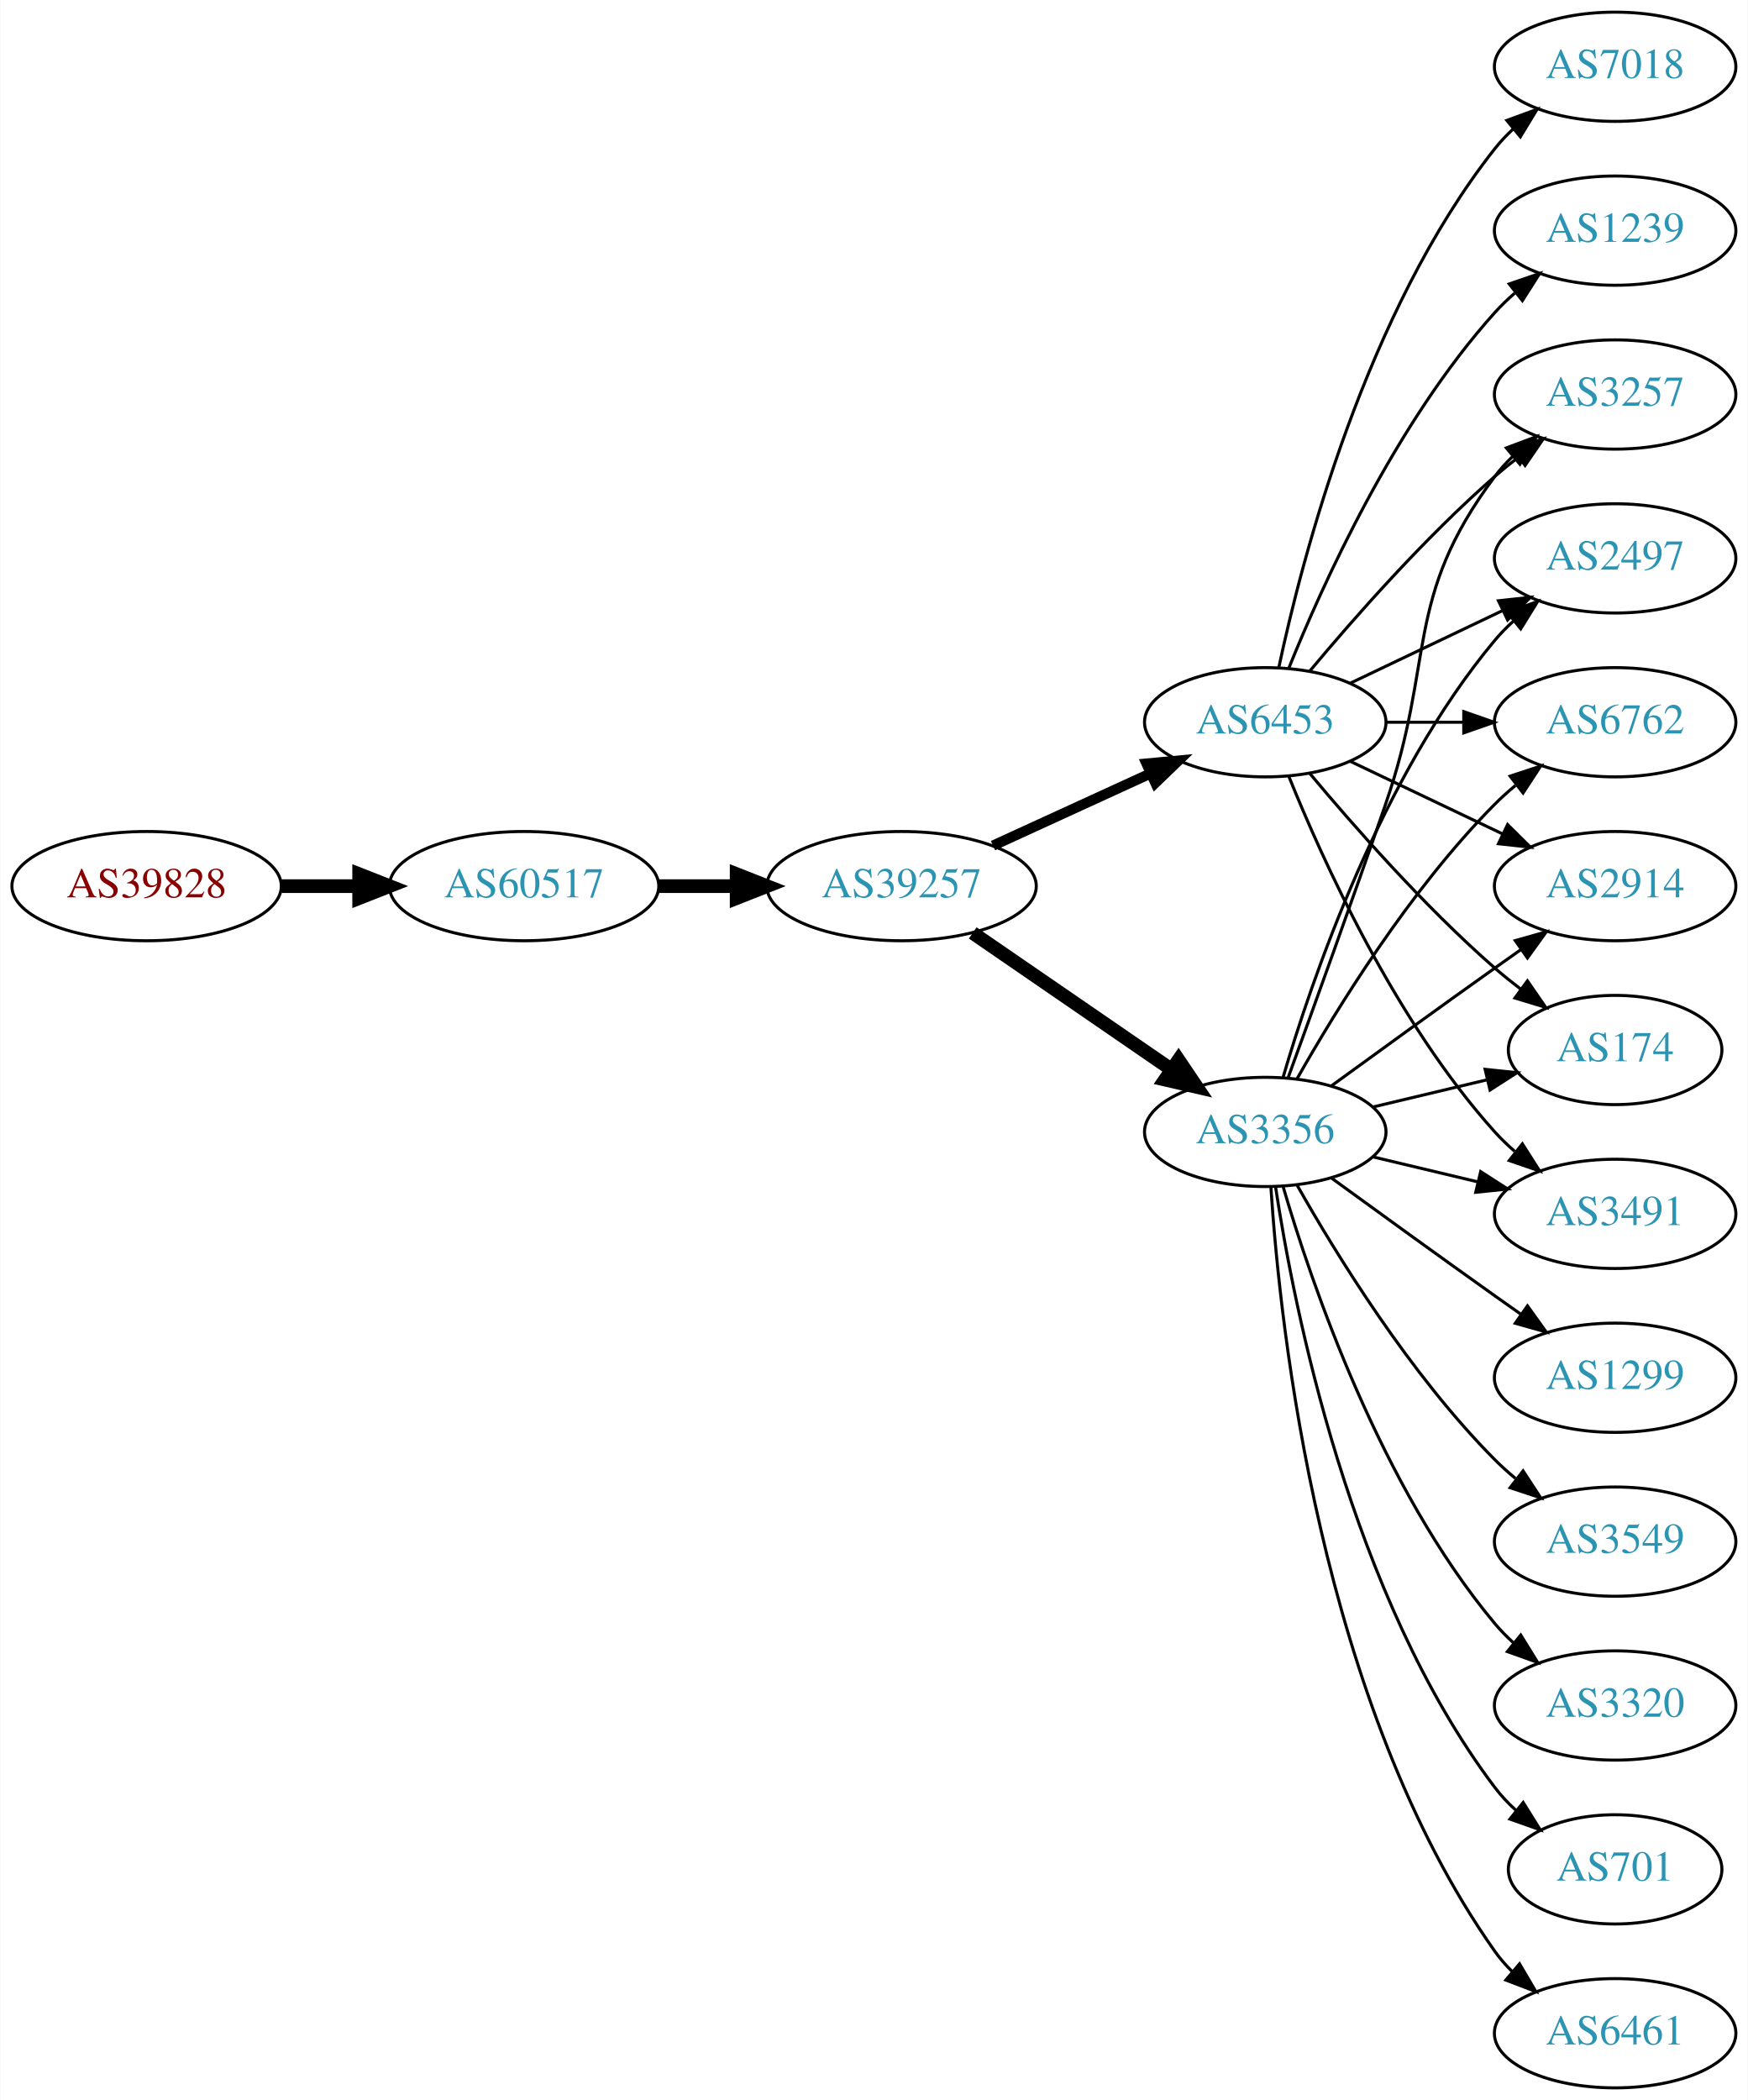
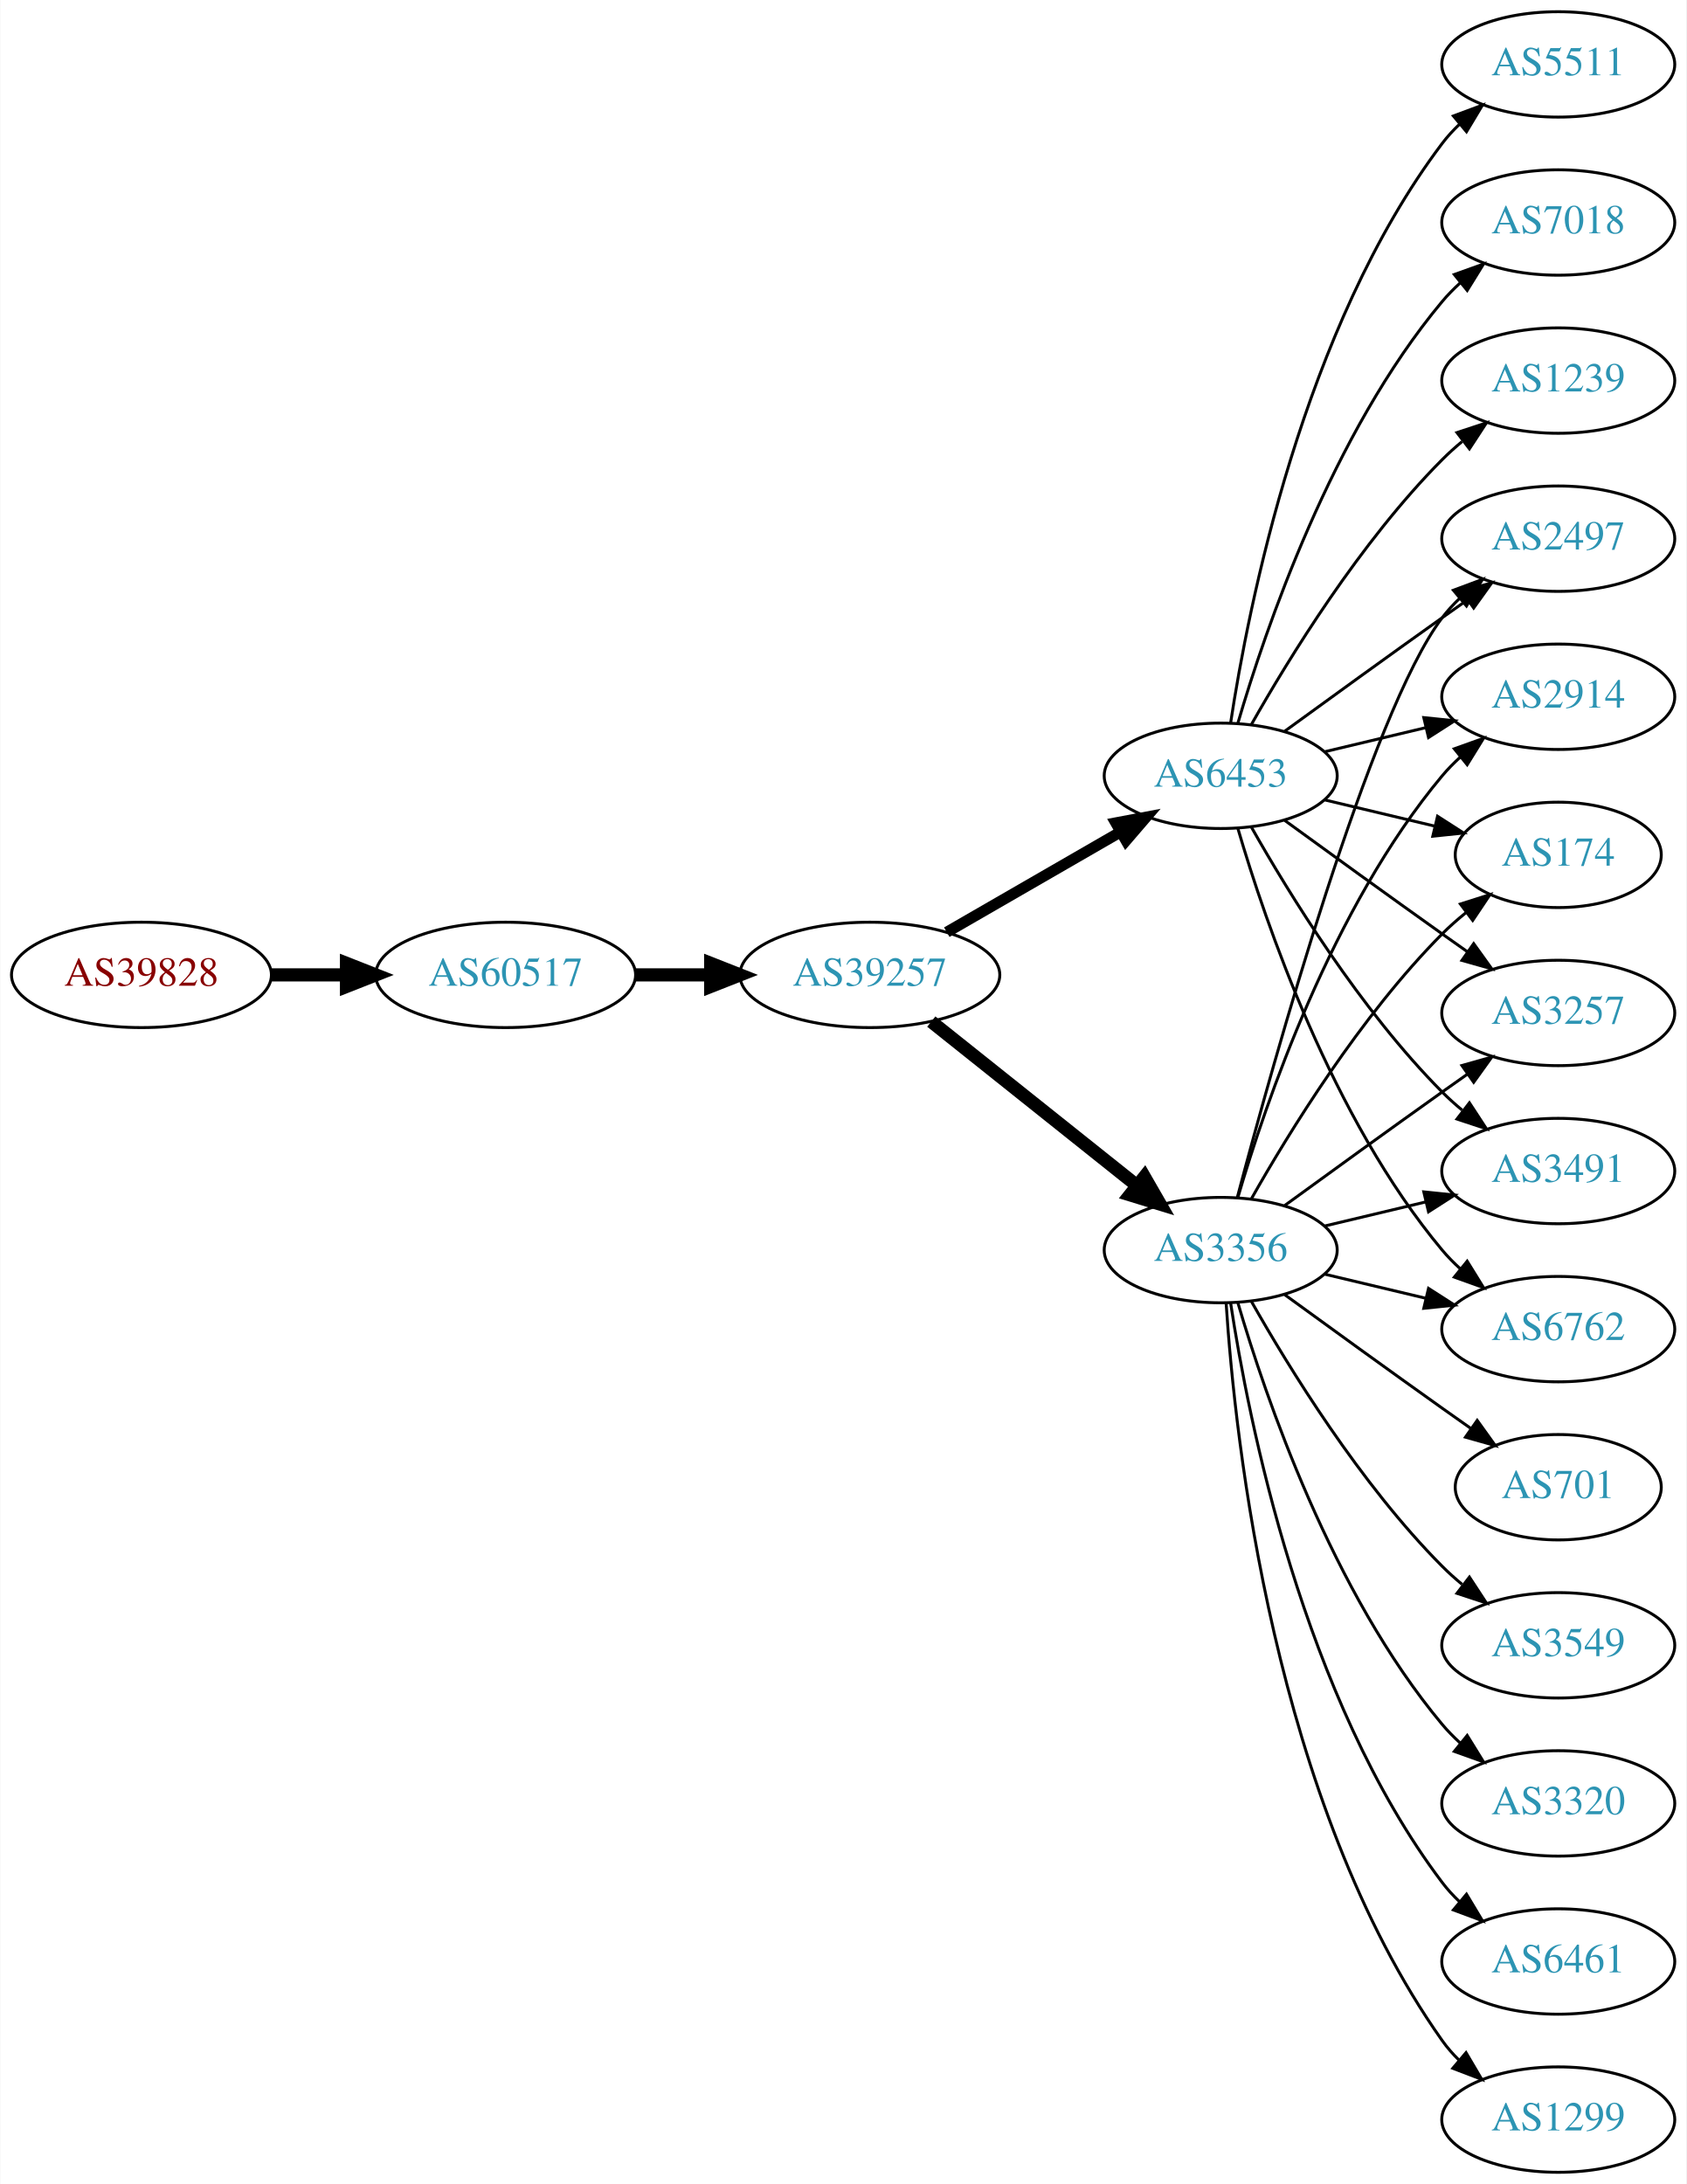
- <svg xmlns="http://www.w3.org/2000/svg" xmlns:xlink="http://www.w3.org/1999/xlink" width="576pt" height="692pt" viewBox="0.00 0.00 575.76 692.00">
-   <g id="graph0" class="graph" transform="scale(1 1) rotate(0) translate(4 688)">
-     <polygon fill="white" stroke="none" points="-4,4 -4,-688 571.762,-688 571.762,4 -4,4" />
+ <svg xmlns="http://www.w3.org/2000/svg" xmlns:xlink="http://www.w3.org/1999/xlink" width="576pt" height="746pt" viewBox="0.00 0.00 575.76 746.00">
+   <g id="graph0" class="graph" transform="scale(1 1) rotate(0) translate(4 742)">
+     <polygon fill="white" stroke="none" points="-4,4 -4,-742 571.762,-742 571.762,4 -4,4" />
    <g id="node1" class="node">
      <g id="a_node1">
        <a xlink:href="/asn/39828" xlink:title="AS39828 ~ RO-RA [AT]">
-           <ellipse fill="#ffffff" stroke="black" cx="44.196" cy="-396" rx="44.393" ry="18" />
-           <text text-anchor="middle" x="44.196" y="-392.3" font-family="Times,serif" font-size="14.00" fill="#880000">AS39828</text>
+           <ellipse fill="#ffffff" stroke="black" cx="44.196" cy="-409" rx="44.393" ry="18" />
+           <text text-anchor="middle" x="44.196" y="-405.3" font-family="Times,serif" font-size="14.00" fill="#880000">AS39828</text>
        </a>
      </g>
    </g>
    <g id="node2" class="node">
      <g id="a_node2">
        <a xlink:href="/asn/60517" xlink:title="AS60517 ~ AS-CABLEVISION [AT]">
-           <ellipse fill="#ffffff" stroke="black" cx="168.588" cy="-396" rx="44.393" ry="18" />
-           <text text-anchor="middle" x="168.588" y="-392.3" font-family="Times,serif" font-size="14.00" fill="#2c94b3">AS60517</text>
+           <ellipse fill="#ffffff" stroke="black" cx="168.588" cy="-409" rx="44.393" ry="18" />
+           <text text-anchor="middle" x="168.588" y="-405.3" font-family="Times,serif" font-size="14.00" fill="#2c94b3">AS60517</text>
        </a>
      </g>
    </g>
    <g id="edge1" class="edge">
-       <path fill="none" stroke="black" stroke-width="4.5" d="M88.692,-396C96.898,-396 105.569,-396 114.041,-396" />
-       <polygon fill="black" stroke="black" stroke-width="4.5" points="114.233,-399.938 124.233,-396 114.233,-392.063 114.233,-399.938" />
+       <path fill="none" stroke="black" stroke-width="4.5" d="M88.692,-409C96.898,-409 105.569,-409 114.041,-409" />
+       <polygon fill="black" stroke="black" stroke-width="4.5" points="114.233,-412.938 124.233,-409 114.233,-405.063 114.233,-412.938" />
    </g>
    <g id="node3" class="node">
      <g id="a_node3">
        <a xlink:href="/asn/39257" xlink:title="AS39257 ~ INC [DE]">
-           <ellipse fill="#ffffff" stroke="black" cx="292.98" cy="-396" rx="44.393" ry="18" />
-           <text text-anchor="middle" x="292.98" y="-392.3" font-family="Times,serif" font-size="14.00" fill="#2c94b3">AS39257</text>
+           <ellipse fill="#ffffff" stroke="black" cx="292.98" cy="-409" rx="44.393" ry="18" />
+           <text text-anchor="middle" x="292.98" y="-405.3" font-family="Times,serif" font-size="14.00" fill="#2c94b3">AS39257</text>
        </a>
      </g>
    </g>
    <g id="edge2" class="edge">
-       <path fill="none" stroke="black" stroke-width="4.5" d="M213.084,-396C221.29,-396 229.961,-396 238.434,-396" />
-       <polygon fill="black" stroke="black" stroke-width="4.5" points="238.625,-399.938 248.625,-396 238.625,-392.063 238.625,-399.938" />
+       <path fill="none" stroke="black" stroke-width="4.5" d="M213.084,-409C221.29,-409 229.961,-409 238.434,-409" />
+       <polygon fill="black" stroke="black" stroke-width="4.5" points="238.625,-412.938 248.625,-409 238.625,-405.063 238.625,-412.938" />
    </g>
    <g id="node4" class="node">
      <g id="a_node4">
+         <a xlink:href="/asn/6453" xlink:title="AS6453 ~ TATA COMMUNICATIONS (AMERICA) INC [US]">
+           <ellipse fill="#ffffff" stroke="black" cx="412.823" cy="-477" rx="39.794" ry="18" />
+           <text text-anchor="middle" x="412.823" y="-473.3" font-family="Times,serif" font-size="14.00" fill="#2c94b3">AS6453</text>
+         </a>
+       </g>
+     </g>
+     <g id="edge3" class="edge">
+       <path fill="none" stroke="black" stroke-width="3.75" d="M319.261,-423.588C336.58,-433.582 359.731,-446.941 378.547,-457.799" />
+       <polygon fill="black" stroke="black" stroke-width="3.75" points="376.981,-460.935 387.391,-462.902 380.479,-454.872 376.981,-460.935" />
+     </g>
+     <g id="node5" class="node">
+       <g id="a_node5">
        <a xlink:href="/asn/3356" xlink:title="AS3356 ~ Level 3 Parent, LLC [US]">
          <ellipse fill="#ffffff" stroke="black" cx="412.823" cy="-315" rx="39.794" ry="18" />
          <text text-anchor="middle" x="412.823" y="-311.3" font-family="Times,serif" font-size="14.00" fill="#2c94b3">AS3356</text>
        </a>
      </g>
    </g>
-     <g id="edge3" class="edge">
-       <path fill="none" stroke="black" stroke-width="4.5" d="M316.423,-380.574C335.004,-367.802 361.565,-349.545 381.945,-335.537" />
-       <polygon fill="black" stroke="black" stroke-width="4.5" points="384.249,-338.731 390.259,-329.822 379.788,-332.242 384.249,-338.731" />
-     </g>
-     <g id="node5" class="node">
-       <g id="a_node5">
-         <a xlink:href="/asn/6453" xlink:title="AS6453 ~ TATA COMMUNICATIONS (AMERICA) INC [US]">
-           <ellipse fill="#ffffff" stroke="black" cx="412.823" cy="-450" rx="39.794" ry="18" />
-           <text text-anchor="middle" x="412.823" y="-446.3" font-family="Times,serif" font-size="14.00" fill="#2c94b3">AS6453</text>
-         </a>
-       </g>
-     </g>
    <g id="edge4" class="edge">
-       <path fill="none" stroke="black" stroke-width="3.375" d="M323.11,-409.348C338.721,-416.502 358.119,-425.391 374.791,-433.03" />
-       <polygon fill="black" stroke="black" stroke-width="3.375" points="373.694,-436.378 384.243,-437.362 376.61,-430.014 373.694,-436.378" />
+       <path fill="none" stroke="black" stroke-width="4.5" d="M313.971,-393.054C333.302,-377.634 362.754,-354.141 384.296,-336.957" />
+       <polygon fill="black" stroke="black" stroke-width="4.5" points="386.766,-340.024 392.128,-330.71 381.855,-333.868 386.766,-340.024" />
    </g>
    <g id="node6" class="node">
      <g id="a_node6">
-         <a xlink:href="/asn/6461" xlink:title="AS6461 ~ Zayo Bandwidth [US]">
-           <ellipse fill="#ffffff" stroke="black" cx="528.116" cy="-18" rx="39.794" ry="18" />
-           <text text-anchor="middle" x="528.116" y="-14.3" font-family="Times,serif" font-size="14.00" fill="#2c94b3">AS6461</text>
+         <a xlink:href="/asn/5511" xlink:title="AS5511 ~ Orange S.A. [FR]">
+           <ellipse fill="#ffffff" stroke="black" cx="528.116" cy="-720" rx="39.794" ry="18" />
+           <text text-anchor="middle" x="528.116" y="-716.3" font-family="Times,serif" font-size="14.00" fill="#2c94b3">AS5511</text>
        </a>
      </g>
    </g>
    <g id="edge5" class="edge">
-       <path fill="none" stroke="black" d="M414.678,-296.815C417.672,-250.575 430.918,-126.411 488.469,-45 490.153,-42.619 492.116,-40.378 494.248,-38.284" />
-       <polygon fill="black" stroke="black" points="496.612,-40.868 501.991,-31.741 492.094,-35.522 496.612,-40.868" />
+       <path fill="none" stroke="black" d="M416.2,-494.986C422.173,-534.422 440.884,-629.995 488.469,-693 490.227,-695.327 492.243,-697.529 494.413,-699.596" />
+       <polygon fill="black" stroke="black" points="492.298,-702.389 502.226,-706.088 496.772,-697.005 492.298,-702.389" />
    </g>
    <g id="node7" class="node">
      <g id="a_node7">
-         <a xlink:href="/asn/2914" xlink:title="AS2914 ~ NTT America, Inc. [US]">
-           <ellipse fill="#ffffff" stroke="black" cx="528.116" cy="-396" rx="39.794" ry="18" />
-           <text text-anchor="middle" x="528.116" y="-392.3" font-family="Times,serif" font-size="14.00" fill="#2c94b3">AS2914</text>
+         <a xlink:href="/asn/2497" xlink:title="AS2497 ~ Internet Initiative Japan Inc. [JP]">
+           <ellipse fill="#ffffff" stroke="black" cx="528.116" cy="-558" rx="39.794" ry="18" />
+           <text text-anchor="middle" x="528.116" y="-554.3" font-family="Times,serif" font-size="14.00" fill="#2c94b3">AS2497</text>
        </a>
      </g>
    </g>
    <g id="edge6" class="edge">
-       <path fill="none" stroke="black" d="M434.671,-330.222C449.605,-341.091 470.219,-356.025 488.469,-369 491.29,-371.005 494.233,-373.085 497.181,-375.159" />
-       <polygon fill="black" stroke="black" points="495.208,-378.05 505.406,-380.926 499.227,-372.319 495.208,-378.05" />
+       <path fill="none" stroke="black" d="M434.671,-492.222C449.605,-503.091 470.219,-518.025 488.469,-531 491.29,-533.005 494.233,-535.085 497.181,-537.159" />
+       <polygon fill="black" stroke="black" points="495.208,-540.05 505.406,-542.926 499.227,-534.319 495.208,-540.05" />
    </g>
    <g id="node8" class="node">
      <g id="a_node8">
-         <a xlink:href="/asn/174" xlink:title="AS174 ~ Cogent Communications [US]">
-           <ellipse fill="#ffffff" stroke="black" cx="528.116" cy="-342" rx="35.194" ry="18" />
-           <text text-anchor="middle" x="528.116" y="-338.3" font-family="Times,serif" font-size="14.00" fill="#2c94b3">AS174</text>
+         <a xlink:href="/asn/7018" xlink:title="AS7018 ~ AT&amp;T Services, Inc. [US]">
+           <ellipse fill="#ffffff" stroke="black" cx="528.116" cy="-666" rx="39.794" ry="18" />
+           <text text-anchor="middle" x="528.116" y="-662.3" font-family="Times,serif" font-size="14.00" fill="#2c94b3">AS7018</text>
        </a>
      </g>
    </g>
    <g id="edge7" class="edge">
-       <path fill="none" stroke="black" d="M448.43,-323.248C460.225,-326.058 473.529,-329.229 485.797,-332.153" />
-       <polygon fill="black" stroke="black" points="485.263,-335.624 495.802,-334.537 486.886,-328.814 485.263,-335.624" />
+       <path fill="none" stroke="black" d="M418.697,-495.002C428.011,-526.844 450.828,-593.981 488.469,-639 490.34,-641.237 492.438,-643.374 494.664,-645.396" />
+       <polygon fill="black" stroke="black" points="492.608,-648.234 502.583,-651.804 497.011,-642.793 492.608,-648.234" />
    </g>
    <g id="node9" class="node">
      <g id="a_node9">
-         <a xlink:href="/asn/1299" xlink:title="AS1299 ~ Telia Carrier [EU]">
-           <ellipse fill="#ffffff" stroke="black" cx="528.116" cy="-234" rx="39.794" ry="18" />
-           <text text-anchor="middle" x="528.116" y="-230.3" font-family="Times,serif" font-size="14.00" fill="#2c94b3">AS1299</text>
+         <a xlink:href="/asn/2914" xlink:title="AS2914 ~ NTT America, Inc. [US]">
+           <ellipse fill="#ffffff" stroke="black" cx="528.116" cy="-504" rx="39.794" ry="18" />
+           <text text-anchor="middle" x="528.116" y="-500.3" font-family="Times,serif" font-size="14.00" fill="#2c94b3">AS2914</text>
        </a>
      </g>
    </g>
    <g id="edge8" class="edge">
-       <path fill="none" stroke="black" d="M434.671,-299.778C449.605,-288.909 470.219,-273.975 488.469,-261 491.29,-258.995 494.233,-256.915 497.181,-254.841" />
-       <polygon fill="black" stroke="black" points="499.227,-257.681 505.406,-249.074 495.208,-251.95 499.227,-257.681" />
+       <path fill="none" stroke="black" d="M448.43,-485.248C459.301,-487.838 471.456,-490.735 482.898,-493.462" />
+       <polygon fill="black" stroke="black" points="482.182,-496.889 492.721,-495.803 483.804,-490.08 482.182,-496.889" />
    </g>
    <g id="node10" class="node">
      <g id="a_node10">
-         <a xlink:href="/asn/3491" xlink:title="AS3491 ~ PCCW Global, Inc. [US]">
-           <ellipse fill="#ffffff" stroke="black" cx="528.116" cy="-288" rx="39.794" ry="18" />
-           <text text-anchor="middle" x="528.116" y="-284.3" font-family="Times,serif" font-size="14.00" fill="#2c94b3">AS3491</text>
+         <a xlink:href="/asn/174" xlink:title="AS174 ~ Cogent Communications [US]">
+           <ellipse fill="#ffffff" stroke="black" cx="528.116" cy="-450" rx="35.194" ry="18" />
+           <text text-anchor="middle" x="528.116" y="-446.3" font-family="Times,serif" font-size="14.00" fill="#2c94b3">AS174</text>
        </a>
      </g>
    </g>
    <g id="edge9" class="edge">
-       <path fill="none" stroke="black" d="M448.43,-306.752C459.301,-304.162 471.456,-301.265 482.898,-298.538" />
-       <polygon fill="black" stroke="black" points="483.804,-301.92 492.721,-296.197 482.182,-295.111 483.804,-301.92" />
+       <path fill="none" stroke="black" d="M448.43,-468.752C460.225,-465.942 473.529,-462.771 485.797,-459.847" />
+       <polygon fill="black" stroke="black" points="486.886,-463.186 495.802,-457.463 485.263,-456.376 486.886,-463.186" />
    </g>
    <g id="node11" class="node">
      <g id="a_node11">
-         <a xlink:href="/asn/3257" xlink:title="AS3257 ~ GTT [DE]">
-           <ellipse fill="#ffffff" stroke="black" cx="528.116" cy="-558" rx="39.794" ry="18" />
-           <text text-anchor="middle" x="528.116" y="-554.3" font-family="Times,serif" font-size="14.00" fill="#2c94b3">AS3257</text>
+         <a xlink:href="/asn/1239" xlink:title="AS1239 ~ Sprint [US]">
+           <ellipse fill="#ffffff" stroke="black" cx="528.116" cy="-612" rx="39.794" ry="18" />
+           <text text-anchor="middle" x="528.116" y="-608.3" font-family="Times,serif" font-size="14.00" fill="#2c94b3">AS1239</text>
        </a>
      </g>
    </g>
    <g id="edge10" class="edge">
-       <path fill="none" stroke="black" d="M420.371,-332.921C428.156,-354.312 441.478,-391.19 452.469,-423 468.994,-470.822 458.198,-490.458 488.469,-531 490.214,-533.336 492.221,-535.545 494.385,-537.617" />
-       <polygon fill="black" stroke="black" points="492.262,-540.405 502.185,-544.118 496.744,-535.027 492.262,-540.405" />
+       <path fill="none" stroke="black" d="M423.283,-494.49C436.065,-517.096 460.497,-556.886 488.469,-585 490.58,-587.121 492.876,-589.188 495.262,-591.171" />
+       <polygon fill="black" stroke="black" points="493.514,-594.242 503.577,-597.556 497.777,-588.69 493.514,-594.242" />
    </g>
    <g id="node12" class="node">
      <g id="a_node12">
-         <a xlink:href="/asn/2497" xlink:title="AS2497 ~ Internet Initiative Japan Inc. [JP]">
-           <ellipse fill="#ffffff" stroke="black" cx="528.116" cy="-504" rx="39.794" ry="18" />
-           <text text-anchor="middle" x="528.116" y="-500.3" font-family="Times,serif" font-size="14.00" fill="#2c94b3">AS2497</text>
+         <a xlink:href="/asn/3257" xlink:title="AS3257 ~ GTT [DE]">
+           <ellipse fill="#ffffff" stroke="black" cx="528.116" cy="-396" rx="39.794" ry="18" />
+           <text text-anchor="middle" x="528.116" y="-392.3" font-family="Times,serif" font-size="14.00" fill="#2c94b3">AS3257</text>
        </a>
      </g>
    </g>
    <g id="edge11" class="edge">
-       <path fill="none" stroke="black" d="M418.697,-333.002C428.011,-364.844 450.828,-431.981 488.469,-477 490.34,-479.237 492.438,-481.374 494.664,-483.396" />
-       <polygon fill="black" stroke="black" points="492.608,-486.234 502.583,-489.804 497.011,-480.793 492.608,-486.234" />
+       <path fill="none" stroke="black" d="M434.671,-461.778C449.605,-450.909 470.219,-435.975 488.469,-423 491.29,-420.995 494.233,-418.915 497.181,-416.841" />
+       <polygon fill="black" stroke="black" points="499.227,-419.681 505.406,-411.074 495.208,-413.95 499.227,-419.681" />
    </g>
    <g id="node13" class="node">
      <g id="a_node13">
-         <a xlink:href="/asn/3549" xlink:title="AS3549 ~ Level 3 Parent, LLC [US]">
-           <ellipse fill="#ffffff" stroke="black" cx="528.116" cy="-180" rx="39.794" ry="18" />
-           <text text-anchor="middle" x="528.116" y="-176.3" font-family="Times,serif" font-size="14.00" fill="#2c94b3">AS3549</text>
+         <a xlink:href="/asn/3491" xlink:title="AS3491 ~ PCCW Global, Inc. [US]">
+           <ellipse fill="#ffffff" stroke="black" cx="528.116" cy="-342" rx="39.794" ry="18" />
+           <text text-anchor="middle" x="528.116" y="-338.3" font-family="Times,serif" font-size="14.00" fill="#2c94b3">AS3491</text>
        </a>
      </g>
    </g>
    <g id="edge12" class="edge">
-       <path fill="none" stroke="black" d="M423.283,-297.51C436.065,-274.904 460.497,-235.114 488.469,-207 490.58,-204.879 492.876,-202.812 495.262,-200.829" />
-       <polygon fill="black" stroke="black" points="497.777,-203.31 503.577,-194.444 493.514,-197.758 497.777,-203.31" />
+       <path fill="none" stroke="black" d="M423.283,-459.51C436.065,-436.904 460.497,-397.114 488.469,-369 490.58,-366.879 492.876,-364.812 495.262,-362.829" />
+       <polygon fill="black" stroke="black" points="497.777,-365.31 503.577,-356.444 493.514,-359.758 497.777,-365.31" />
    </g>
    <g id="node14" class="node">
      <g id="a_node14">
        <a xlink:href="/asn/6762" xlink:title="AS6762 ~ TELECOM ITALIA SPARKLE S.p.A. [IT]">
-           <ellipse fill="#ffffff" stroke="black" cx="528.116" cy="-450" rx="39.794" ry="18" />
-           <text text-anchor="middle" x="528.116" y="-446.3" font-family="Times,serif" font-size="14.00" fill="#2c94b3">AS6762</text>
+           <ellipse fill="#ffffff" stroke="black" cx="528.116" cy="-288" rx="39.794" ry="18" />
+           <text text-anchor="middle" x="528.116" y="-284.3" font-family="Times,serif" font-size="14.00" fill="#2c94b3">AS6762</text>
        </a>
      </g>
    </g>
    <g id="edge13" class="edge">
-       <path fill="none" stroke="black" d="M423.283,-332.49C436.065,-355.096 460.497,-394.886 488.469,-423 490.58,-425.121 492.876,-427.188 495.262,-429.171" />
-       <polygon fill="black" stroke="black" points="493.514,-432.242 503.577,-435.556 497.777,-426.69 493.514,-432.242" />
+       <path fill="none" stroke="black" d="M418.697,-458.998C428.011,-427.156 450.828,-360.019 488.469,-315 490.34,-312.763 492.438,-310.626 494.664,-308.604" />
+       <polygon fill="black" stroke="black" points="497.011,-311.207 502.583,-302.196 492.608,-305.766 497.011,-311.207" />
+     </g>
+     <g id="edge15" class="edge">
+       <path fill="none" stroke="black" d="M418.523,-333.102C430.675,-378.979 463.9,-498.469 488.469,-531 490.227,-533.327 492.243,-535.529 494.413,-537.596" />
+       <polygon fill="black" stroke="black" points="492.298,-540.389 502.226,-544.088 496.772,-535.005 492.298,-540.389" />
+     </g>
+     <g id="edge19" class="edge">
+       <path fill="none" stroke="black" d="M418.697,-333.002C428.011,-364.844 450.828,-431.981 488.469,-477 490.34,-479.237 492.438,-481.374 494.664,-483.396" />
+       <polygon fill="black" stroke="black" points="492.608,-486.234 502.583,-489.804 497.011,-480.793 492.608,-486.234" />
+     </g>
+     <g id="edge21" class="edge">
+       <path fill="none" stroke="black" d="M423.283,-332.49C436.065,-355.096 460.497,-394.886 488.469,-423 490.97,-425.513 493.73,-427.949 496.591,-430.261" />
+       <polygon fill="black" stroke="black" points="494.69,-433.21 504.789,-436.413 498.892,-427.611 494.69,-433.21" />
+     </g>
+     <g id="edge20" class="edge">
+       <path fill="none" stroke="black" d="M434.671,-330.222C449.605,-341.091 470.219,-356.025 488.469,-369 491.29,-371.005 494.233,-373.085 497.181,-375.159" />
+       <polygon fill="black" stroke="black" points="495.208,-378.05 505.406,-380.926 499.227,-372.319 495.208,-378.05" />
+     </g>
+     <g id="edge22" class="edge">
+       <path fill="none" stroke="black" d="M448.43,-323.248C459.301,-325.838 471.456,-328.735 482.898,-331.462" />
+       <polygon fill="black" stroke="black" points="482.182,-334.889 492.721,-333.803 483.804,-328.08 482.182,-334.889" />
+     </g>
+     <g id="edge16" class="edge">
+       <path fill="none" stroke="black" d="M448.43,-306.752C459.301,-304.162 471.456,-301.265 482.898,-298.538" />
+       <polygon fill="black" stroke="black" points="483.804,-301.92 492.721,-296.197 482.182,-295.111 483.804,-301.92" />
    </g>
    <g id="node15" class="node">
      <g id="a_node15">
        <a xlink:href="/asn/3320" xlink:title="AS3320 ~ DTAG [DE]">
          <ellipse fill="#ffffff" stroke="black" cx="528.116" cy="-126" rx="39.794" ry="18" />
          <text text-anchor="middle" x="528.116" y="-122.3" font-family="Times,serif" font-size="14.00" fill="#2c94b3">AS3320</text>
        </a>
      </g>
    </g>
    <g id="edge14" class="edge">
      <path fill="none" stroke="black" d="M418.697,-296.998C428.011,-265.156 450.828,-198.019 488.469,-153 490.34,-150.763 492.438,-148.626 494.664,-146.604" />
      <polygon fill="black" stroke="black" points="497.011,-149.207 502.583,-140.196 492.608,-143.766 497.011,-149.207" />
    </g>
    <g id="node16" class="node">
      <g id="a_node16">
-         <a xlink:href="/asn/701" xlink:title="AS701 ~ UUNET [US]">
-           <ellipse fill="#ffffff" stroke="black" cx="528.116" cy="-72" rx="35.194" ry="18" />
-           <text text-anchor="middle" x="528.116" y="-68.3" font-family="Times,serif" font-size="14.00" fill="#2c94b3">AS701</text>
-         </a>
-       </g>
-     </g>
-     <g id="edge15" class="edge">
-       <path fill="none" stroke="black" d="M416.2,-297.014C422.173,-257.578 440.884,-162.005 488.469,-99 490.492,-96.322 492.858,-93.81 495.405,-91.478" />
-       <polygon fill="black" stroke="black" points="497.819,-94.028 503.431,-85.042 493.44,-88.568 497.819,-94.028" />
+         <a xlink:href="/asn/6461" xlink:title="AS6461 ~ Zayo Bandwidth [US]">
+           <ellipse fill="#ffffff" stroke="black" cx="528.116" cy="-72" rx="39.794" ry="18" />
+           <text text-anchor="middle" x="528.116" y="-68.3" font-family="Times,serif" font-size="14.00" fill="#2c94b3">AS6461</text>
+         </a>
+       </g>
    </g>
    <g id="edge17" class="edge">
-       <path fill="none" stroke="black" d="M440.959,-437.066C455.953,-429.919 474.774,-420.948 490.998,-413.215" />
-       <polygon fill="black" stroke="black" points="492.68,-416.291 500.201,-408.829 489.668,-409.972 492.68,-416.291" />
-     </g>
-     <g id="edge22" class="edge">
-       <path fill="none" stroke="black" d="M427.453,-433.183C441.736,-416.071 465.282,-389.255 488.469,-369 491.139,-366.668 494.012,-364.352 496.942,-362.114" />
-       <polygon fill="black" stroke="black" points="499.22,-364.784 505.234,-356.061 495.093,-359.13 499.22,-364.784" />
-     </g>
-     <g id="edge23" class="edge">
-       <path fill="none" stroke="black" d="M420.571,-432.213C431.622,-404.757 455.675,-351.422 488.469,-315 490.472,-312.776 492.691,-310.637 495.023,-308.603" />
-       <polygon fill="black" stroke="black" points="497.554,-311.065 503.242,-302.127 493.221,-305.567 497.554,-311.065" />
-     </g>
-     <g id="edge19" class="edge">
-       <path fill="none" stroke="black" d="M427.453,-466.817C441.736,-483.929 465.282,-510.745 488.469,-531 490.935,-533.154 493.574,-535.294 496.271,-537.372" />
-       <polygon fill="black" stroke="black" points="494.296,-540.264 504.425,-543.37 498.444,-534.625 494.296,-540.264" />
-     </g>
-     <g id="edge16" class="edge">
-       <path fill="none" stroke="black" d="M440.959,-462.934C455.953,-470.081 474.774,-479.052 490.998,-486.785" />
-       <polygon fill="black" stroke="black" points="489.668,-490.028 500.201,-491.171 492.68,-483.709 489.668,-490.028" />
-     </g>
-     <g id="edge21" class="edge">
-       <path fill="none" stroke="black" d="M452.495,-450C460.698,-450 469.462,-450 477.994,-450" />
-       <polygon fill="black" stroke="black" points="478.233,-453.5 488.233,-450 478.233,-446.5 478.233,-453.5" />
+       <path fill="none" stroke="black" d="M416.2,-297.014C422.173,-257.578 440.884,-162.005 488.469,-99 490.227,-96.673 492.243,-94.471 494.413,-92.404" />
+       <polygon fill="black" stroke="black" points="496.772,-94.995 502.226,-85.912 492.298,-89.612 496.772,-94.995" />
    </g>
    <g id="node17" class="node">
      <g id="a_node17">
-         <a xlink:href="/asn/1239" xlink:title="AS1239 ~ Sprint [US]">
-           <ellipse fill="#ffffff" stroke="black" cx="528.116" cy="-612" rx="39.794" ry="18" />
-           <text text-anchor="middle" x="528.116" y="-608.3" font-family="Times,serif" font-size="14.00" fill="#2c94b3">AS1239</text>
+         <a xlink:href="/asn/1299" xlink:title="AS1299 ~ Telia Carrier [EU]">
+           <ellipse fill="#ffffff" stroke="black" cx="528.116" cy="-18" rx="39.794" ry="18" />
+           <text text-anchor="middle" x="528.116" y="-14.3" font-family="Times,serif" font-size="14.00" fill="#2c94b3">AS1299</text>
        </a>
      </g>
    </g>
    <g id="edge18" class="edge">
-       <path fill="none" stroke="black" d="M420.571,-467.787C431.622,-495.243 455.675,-548.578 488.469,-585 490.472,-587.224 492.691,-589.363 495.023,-591.397" />
-       <polygon fill="black" stroke="black" points="493.221,-594.433 503.242,-597.873 497.554,-588.935 493.221,-594.433" />
+       <path fill="none" stroke="black" d="M414.678,-296.815C417.672,-250.575 430.918,-126.411 488.469,-45 490.153,-42.619 492.116,-40.378 494.248,-38.284" />
+       <polygon fill="black" stroke="black" points="496.612,-40.868 501.991,-31.741 492.094,-35.522 496.612,-40.868" />
    </g>
    <g id="node18" class="node">
      <g id="a_node18">
-         <a xlink:href="/asn/7018" xlink:title="AS7018 ~ ATT-INTERNET4 [US]">
-           <ellipse fill="#ffffff" stroke="black" cx="528.116" cy="-666" rx="39.794" ry="18" />
-           <text text-anchor="middle" x="528.116" y="-662.3" font-family="Times,serif" font-size="14.00" fill="#2c94b3">AS7018</text>
-         </a>
-       </g>
-     </g>
-     <g id="edge20" class="edge">
-       <path fill="none" stroke="black" d="M417.313,-468.16C424.944,-504.03 445.936,-585.155 488.469,-639 490.277,-641.288 492.33,-643.462 494.524,-645.51" />
-       <polygon fill="black" stroke="black" points="492.435,-648.323 502.384,-651.966 496.878,-642.914 492.435,-648.323" />
+         <a xlink:href="/asn/701" xlink:title="AS701 ~ UUNET [US]">
+           <ellipse fill="#ffffff" stroke="black" cx="528.116" cy="-234" rx="35.194" ry="18" />
+           <text text-anchor="middle" x="528.116" y="-230.3" font-family="Times,serif" font-size="14.00" fill="#2c94b3">AS701</text>
+         </a>
+       </g>
+     </g>
+     <g id="edge23" class="edge">
+       <path fill="none" stroke="black" d="M434.671,-299.778C449.605,-288.909 470.219,-273.975 488.469,-261 491.68,-258.718 495.049,-256.339 498.403,-253.982" />
+       <polygon fill="black" stroke="black" points="500.432,-256.834 506.614,-248.23 496.415,-251.101 500.432,-256.834" />
+     </g>
+     <g id="node19" class="node">
+       <g id="a_node19">
+         <a xlink:href="/asn/3549" xlink:title="AS3549 ~ Level 3 Parent, LLC [US]">
+           <ellipse fill="#ffffff" stroke="black" cx="528.116" cy="-180" rx="39.794" ry="18" />
+           <text text-anchor="middle" x="528.116" y="-176.3" font-family="Times,serif" font-size="14.00" fill="#2c94b3">AS3549</text>
+         </a>
+       </g>
+     </g>
+     <g id="edge24" class="edge">
+       <path fill="none" stroke="black" d="M423.283,-297.51C436.065,-274.904 460.497,-235.114 488.469,-207 490.58,-204.879 492.876,-202.812 495.262,-200.829" />
+       <polygon fill="black" stroke="black" points="497.777,-203.31 503.577,-194.444 493.514,-197.758 497.777,-203.31" />
    </g>
  </g>
</svg>
